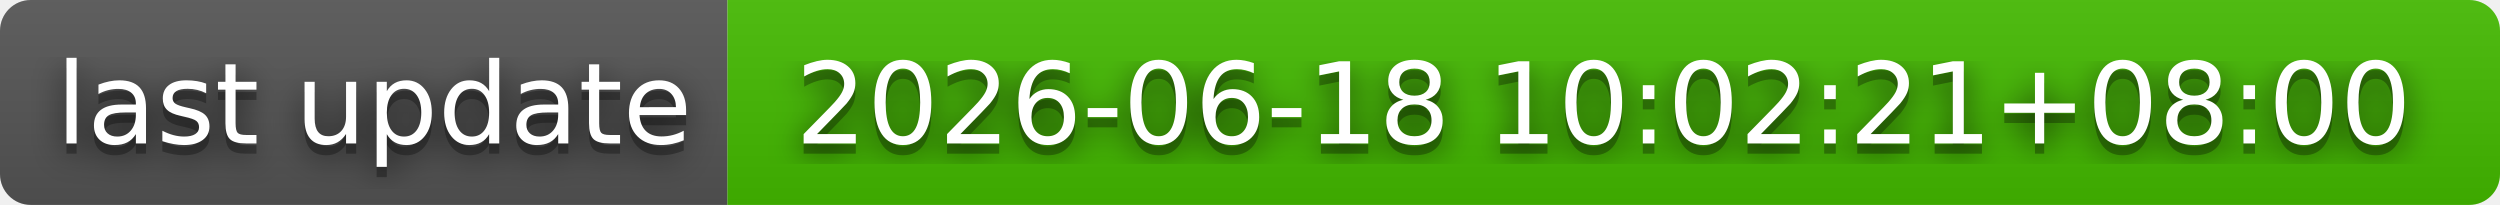
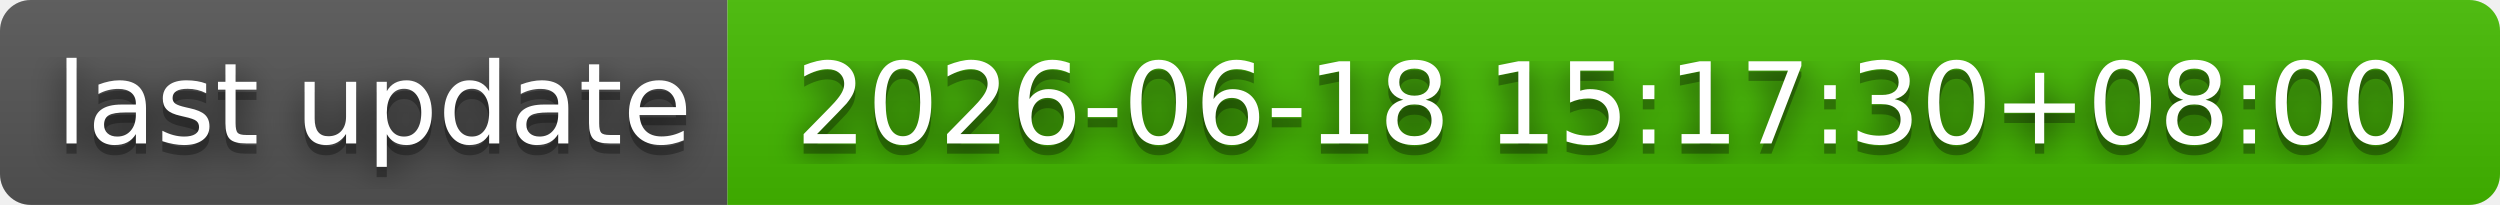
- <svg xmlns="http://www.w3.org/2000/svg" width="244" height="20" role="img" aria-label="last update: 2026-06-18 10:02:21+08:00">
+ <svg xmlns="http://www.w3.org/2000/svg" width="244" height="20" role="img" aria-label="last update: 2026-06-18 15:17:30+08:00">
  <filter id="blur">
    <feGaussianBlur stdDeviation="16" />
  </filter>
  <linearGradient id="s" x2="0" y2="100%">
    <stop offset="0" stop-color="#bbb" stop-opacity=".1" />
    <stop offset="1" stop-opacity=".1" />
  </linearGradient>
  <clipPath id="r">
    <rect width="244" height="20" rx="3" />
  </clipPath>
  <g clip-path="url(#r)">
    <rect width="71" height="20" fill="#555" />
    <rect x="71" width="173" height="20" fill="#4b0" />
    <rect width="244" height="20" fill="url(#s)" />
  </g>
  <g fill="#fff" text-anchor="middle" font-family="Verdana,Geneva,DejaVu Sans,sans-serif" text-rendering="geometricPrecision" font-size="110">
    <g transform="scale(.1)">
      <g aria-hidden="true" fill="#010101">
        <text x="365" y="150" fill-opacity=".8" filter="url(#blur)" textLength="610">last update</text>
        <text x="365" y="150" fill-opacity=".3" textLength="610">last update</text>
      </g>
      <text x="365" y="140" textLength="610">last update</text>
    </g>
    <g transform="scale(.1)">
      <g aria-hidden="true" fill="#010101">
-         <text x="1565" y="150" fill-opacity=".8" filter="url(#blur)" textLength="1630">2026-06-18 10:02:21+08:00</text>
-         <text x="1565" y="150" fill-opacity=".3" textLength="1630">2026-06-18 10:02:21+08:00</text>
+         <text x="1565" y="150" fill-opacity=".8" filter="url(#blur)" textLength="1630">2026-06-18 15:17:30+08:00</text>
+         <text x="1565" y="150" fill-opacity=".3" textLength="1630">2026-06-18 15:17:30+08:00</text>
      </g>
-       <text x="1565" y="140" textLength="1630">2026-06-18 10:02:21+08:00</text>
+       <text x="1565" y="140" textLength="1630">2026-06-18 15:17:30+08:00</text>
    </g>
  </g>
</svg>
